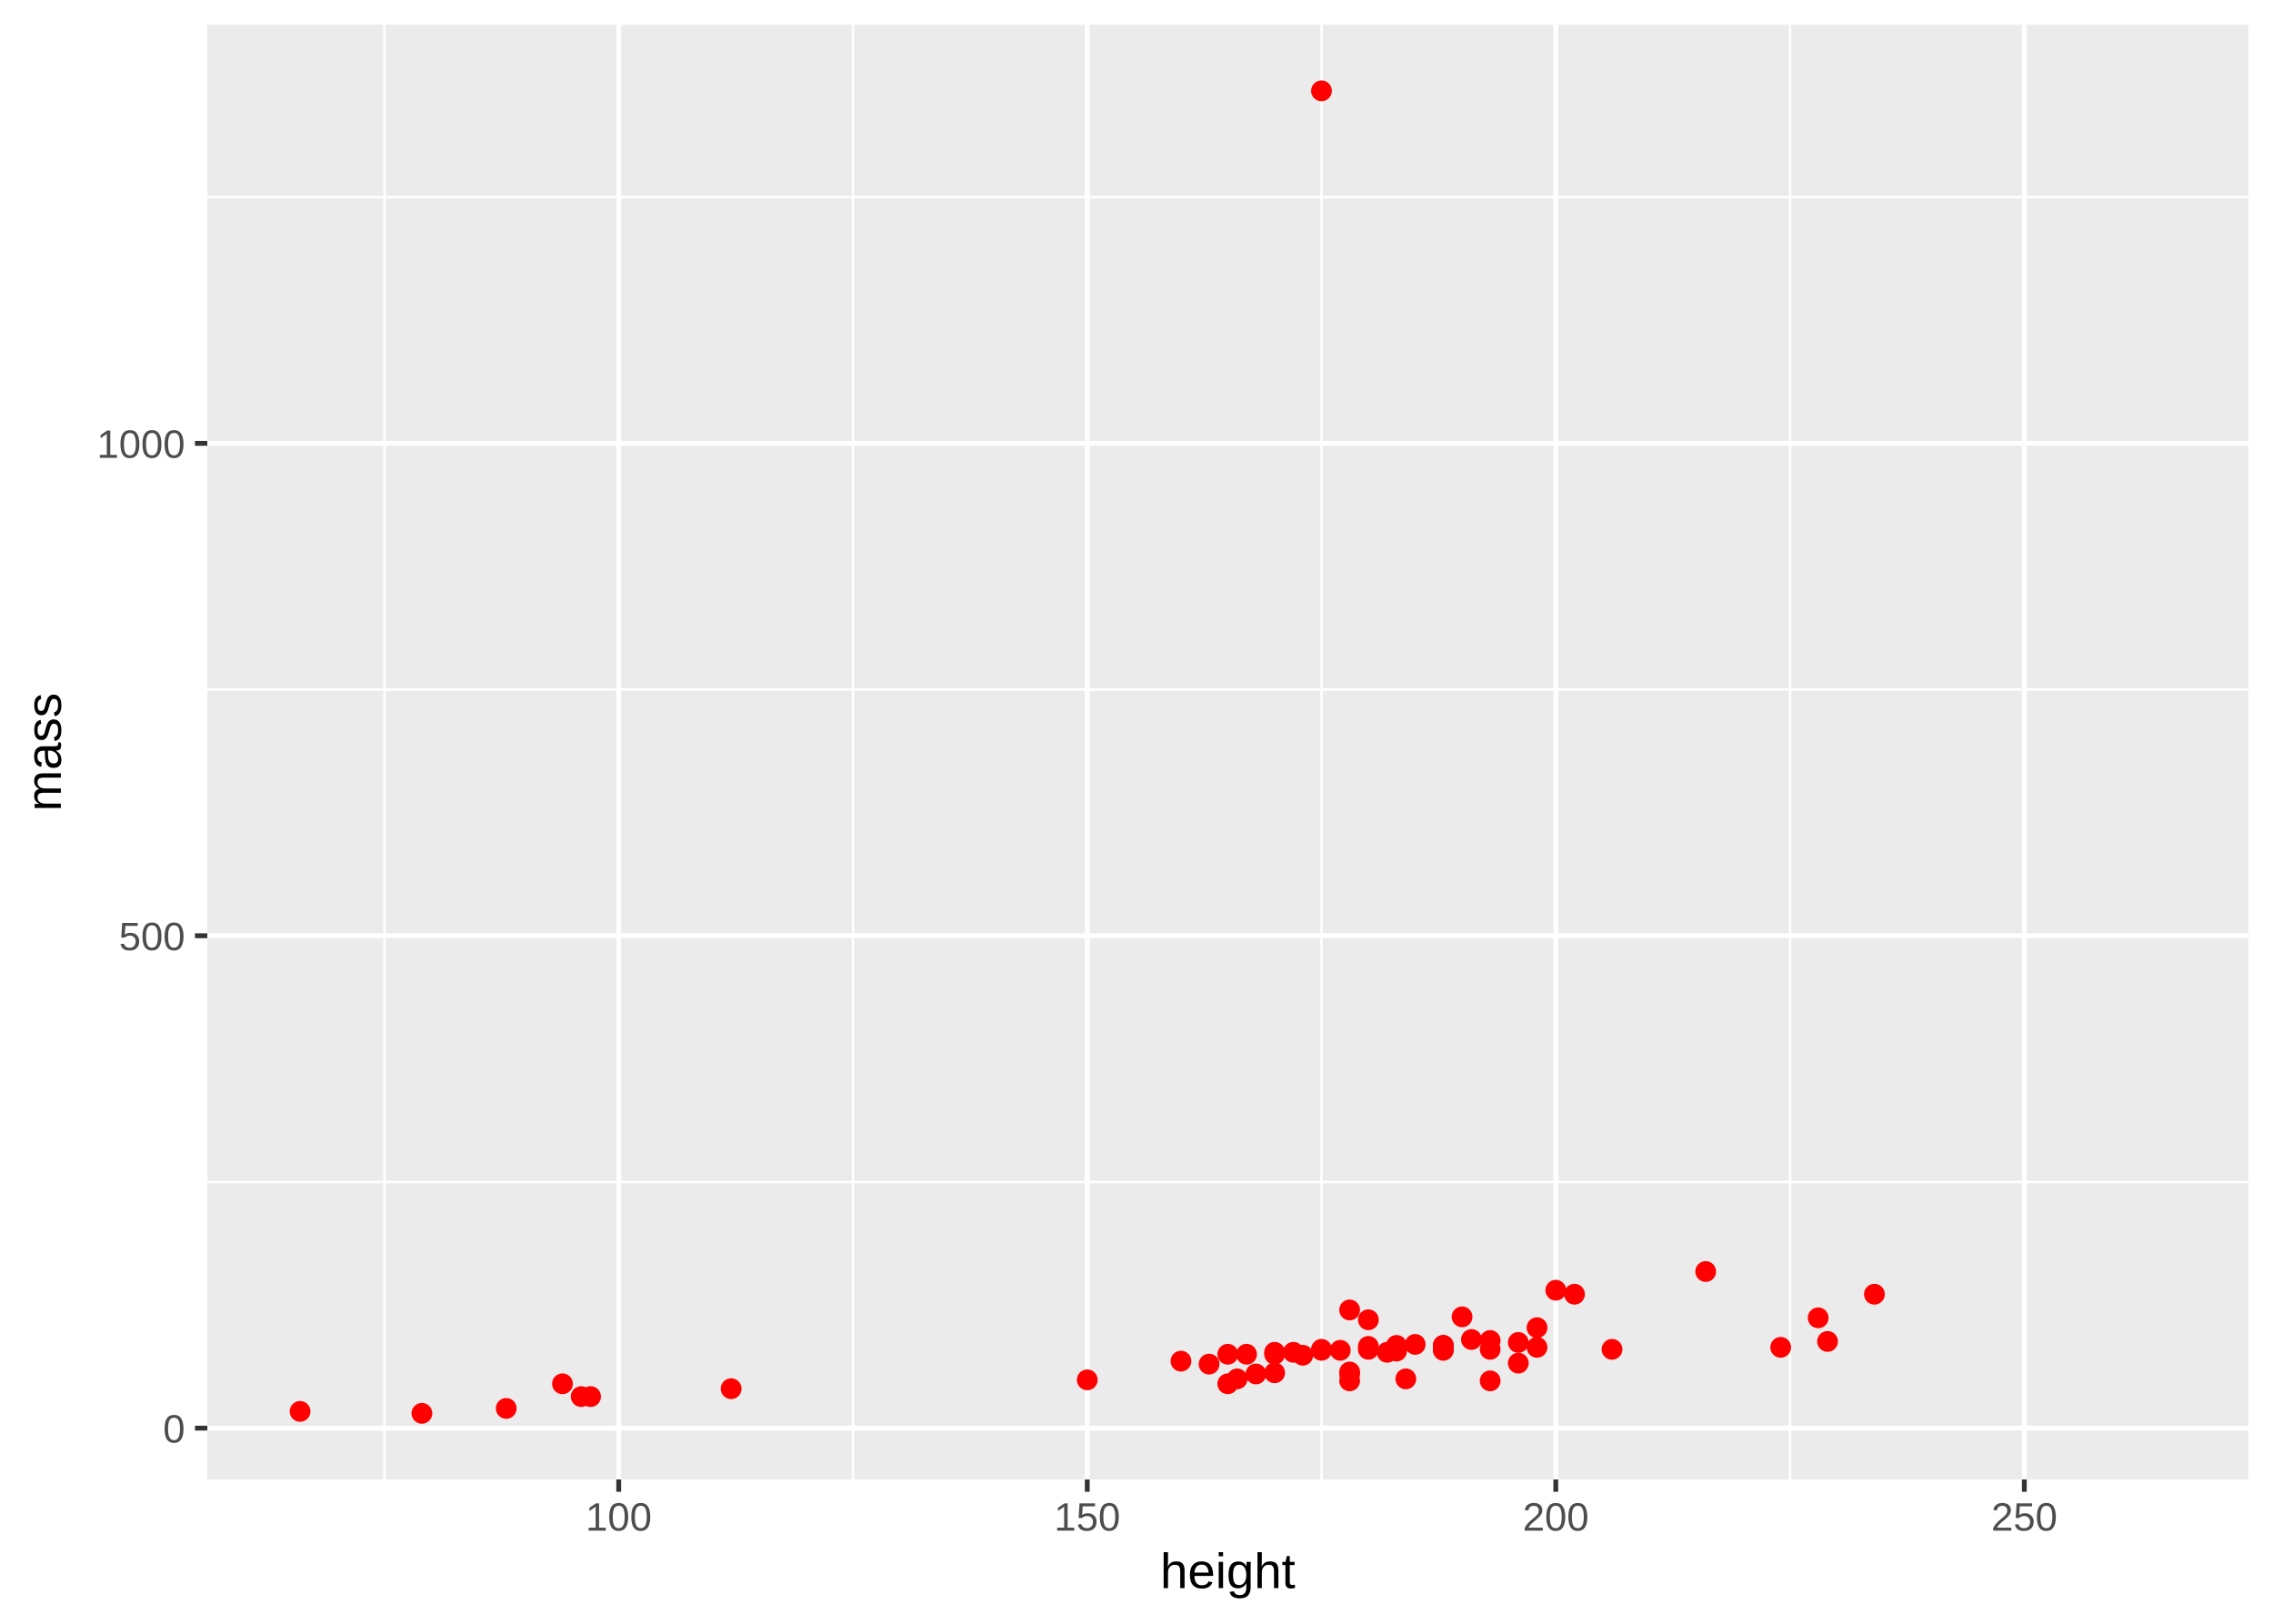
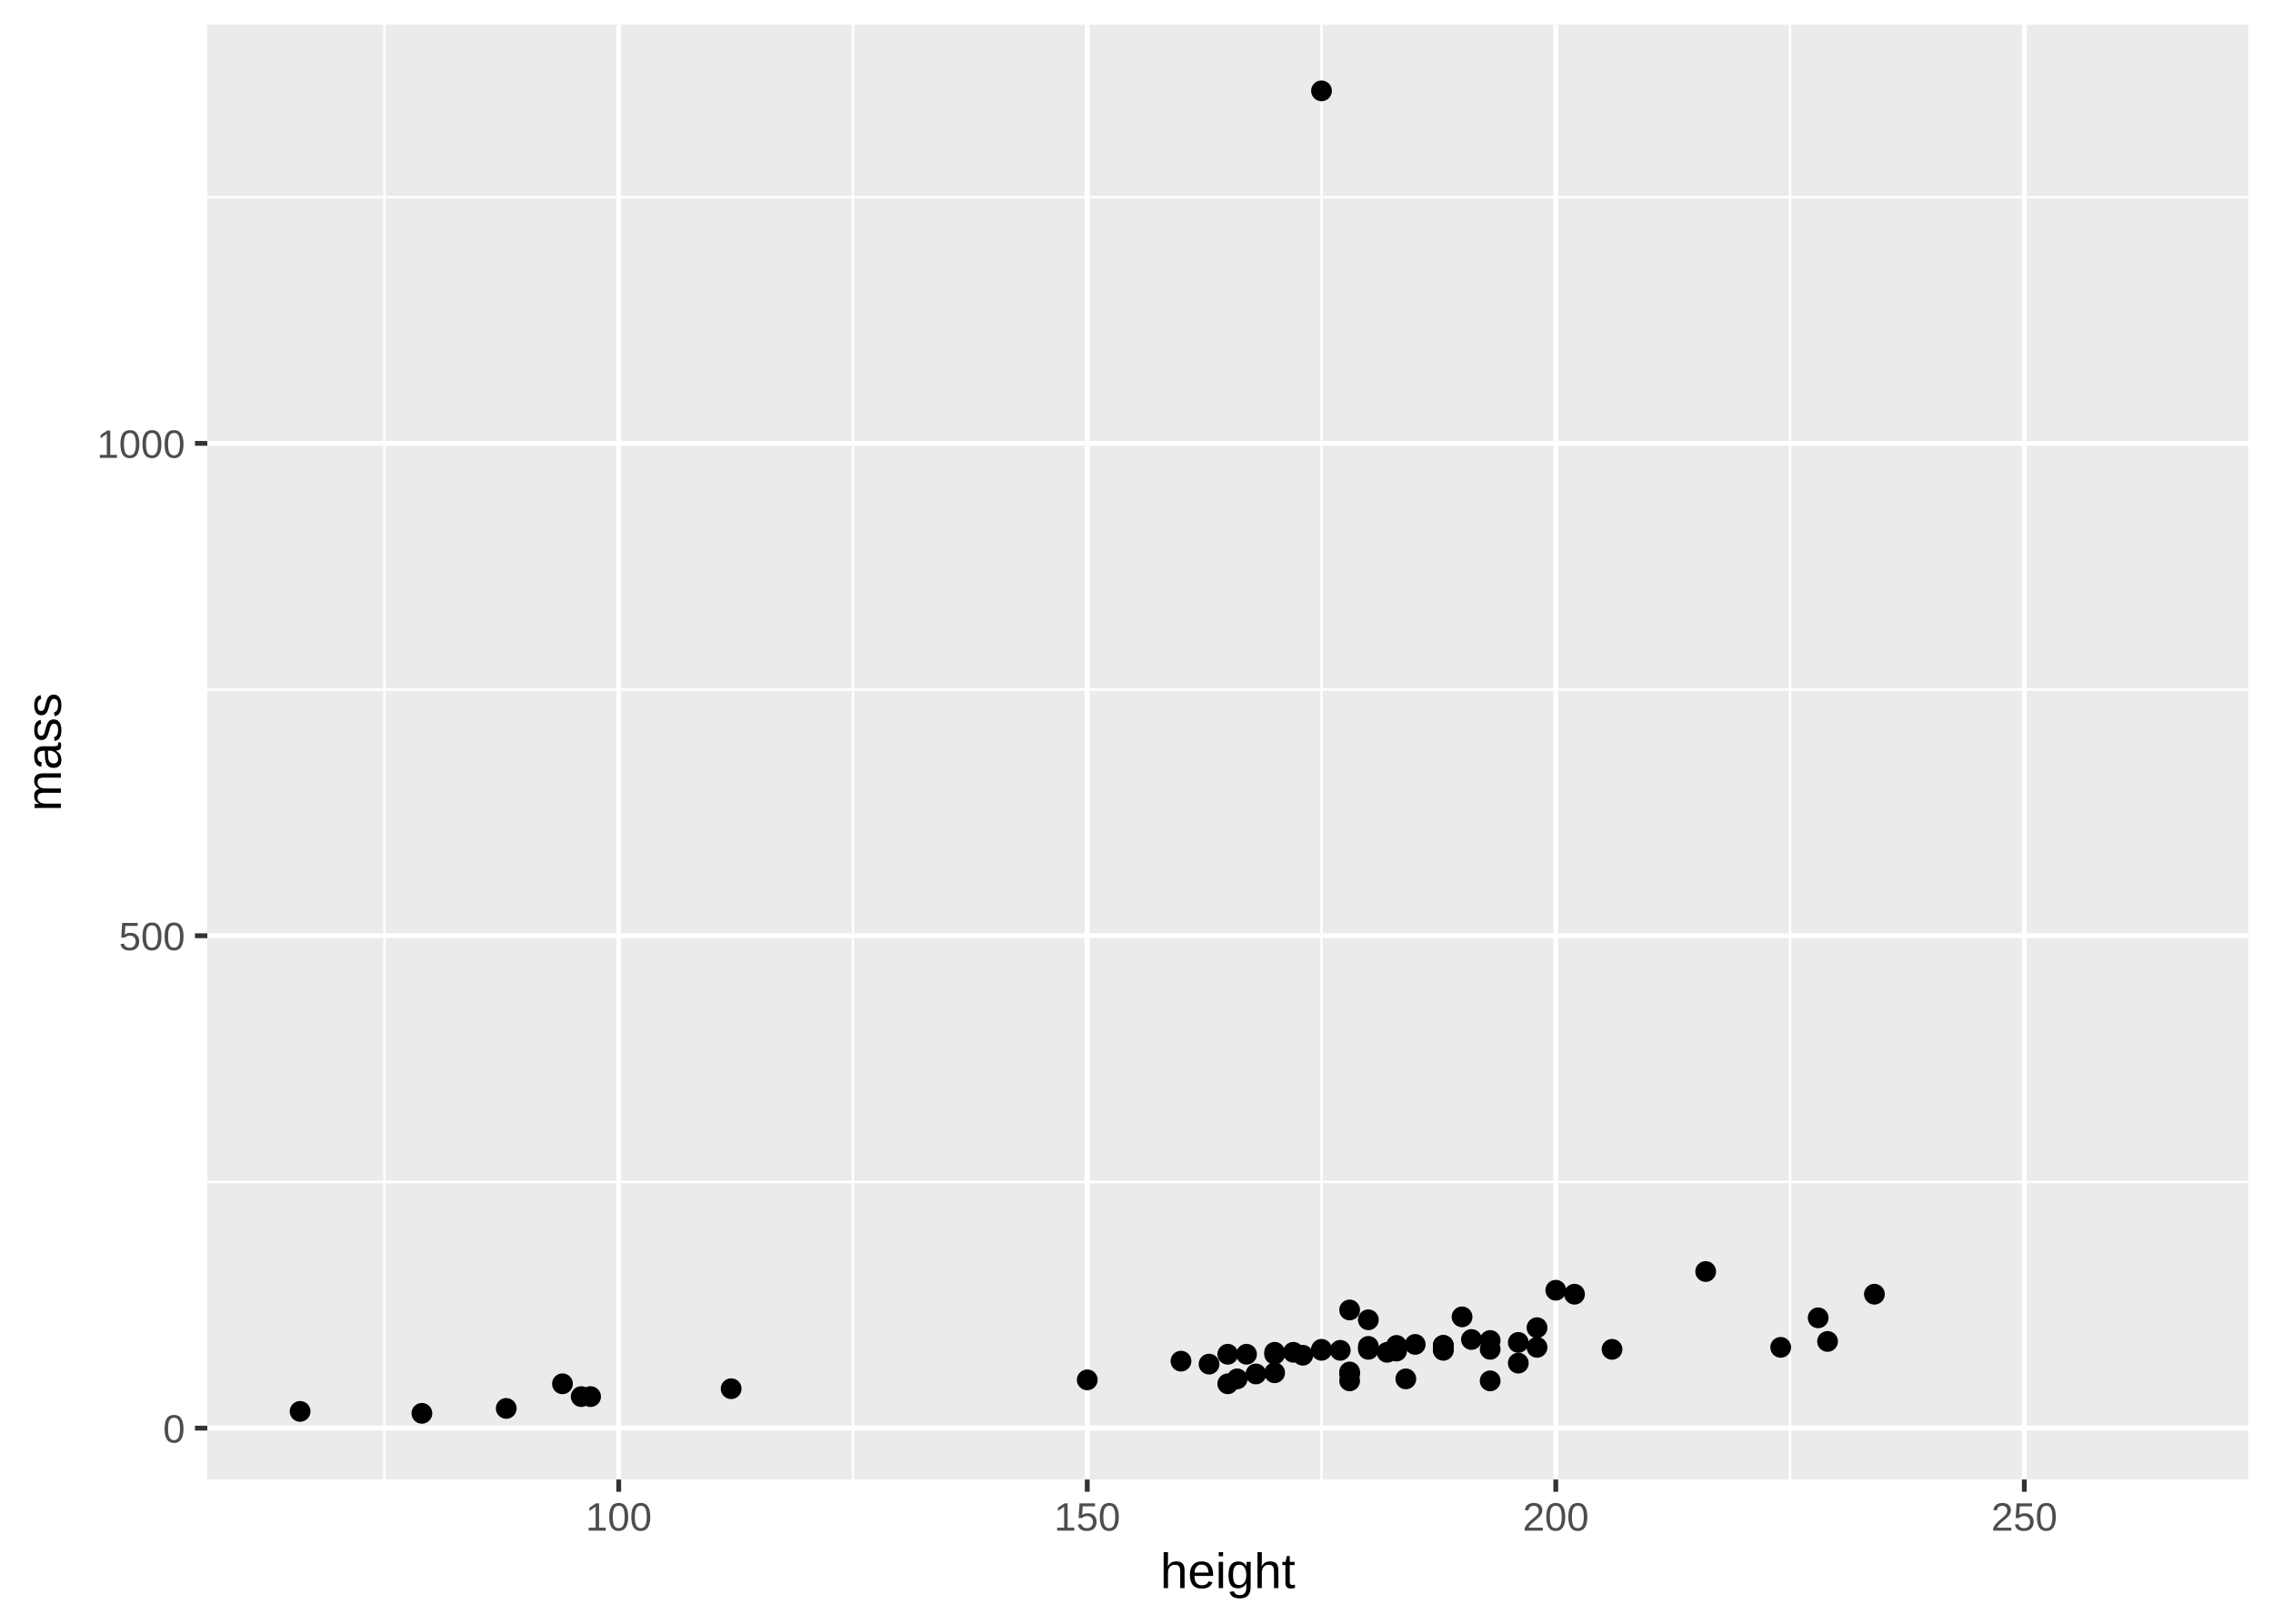
<svg xmlns="http://www.w3.org/2000/svg" class="svglite" width="504.00pt" height="360.00pt" viewBox="0 0 504.00 360.00">
  <defs>
    <style type="text/css">
    .svglite line, .svglite polyline, .svglite polygon, .svglite path, .svglite rect, .svglite circle {
      fill: none;
      stroke: #000000;
      stroke-linecap: round;
      stroke-linejoin: round;
      stroke-miterlimit: 10.00;
    }
  </style>
  </defs>
  <rect width="100%" height="100%" style="stroke: none; fill: #FFFFFF;" />
  <defs>
    <clipPath id="cpMC4wMHw1MDQuMDB8MC4wMHwzNjAuMDA=">
      <rect x="0.00" y="0.00" width="504.00" height="360.00" />
    </clipPath>
  </defs>
  <g clip-path="url(#cpMC4wMHw1MDQuMDB8MC4wMHwzNjAuMDA=)">
    <rect x="0.00" y="0.00" width="504.00" height="360.00" style="stroke-width: 1.07; stroke: #FFFFFF; fill: #FFFFFF;" />
  </g>
  <defs>
    <clipPath id="cpNDUuOTd8NDk4LjUyfDUuNDh8MzI4LjAx">
      <rect x="45.97" y="5.48" width="452.55" height="322.53" />
    </clipPath>
  </defs>
  <g clip-path="url(#cpNDUuOTd8NDk4LjUyfDUuNDh8MzI4LjAx)">
    <rect x="45.97" y="5.48" width="452.55" height="322.53" style="stroke-width: 1.07; stroke: none; fill: #EBEBEB;" />
    <polyline points="45.97,262.05 498.52,262.05 " style="stroke-width: 0.53; stroke: #FFFFFF; stroke-linecap: butt;" />
    <polyline points="45.97,152.88 498.52,152.88 " style="stroke-width: 0.53; stroke: #FFFFFF; stroke-linecap: butt;" />
    <polyline points="45.97,43.72 498.52,43.72 " style="stroke-width: 0.53; stroke: #FFFFFF; stroke-linecap: butt;" />
    <polyline points="85.24,328.01 85.24,5.48 " style="stroke-width: 0.53; stroke: #FFFFFF; stroke-linecap: butt;" />
    <polyline points="189.13,328.01 189.13,5.48 " style="stroke-width: 0.53; stroke: #FFFFFF; stroke-linecap: butt;" />
    <polyline points="293.02,328.01 293.02,5.48 " style="stroke-width: 0.53; stroke: #FFFFFF; stroke-linecap: butt;" />
    <polyline points="396.91,328.01 396.91,5.48 " style="stroke-width: 0.53; stroke: #FFFFFF; stroke-linecap: butt;" />
    <polyline points="45.97,316.63 498.52,316.63 " style="stroke-width: 1.07; stroke: #FFFFFF; stroke-linecap: butt;" />
    <polyline points="45.97,207.46 498.52,207.46 " style="stroke-width: 1.07; stroke: #FFFFFF; stroke-linecap: butt;" />
    <polyline points="45.97,98.30 498.52,98.30 " style="stroke-width: 1.07; stroke: #FFFFFF; stroke-linecap: butt;" />
    <polyline points="137.19,328.01 137.19,5.48 " style="stroke-width: 1.07; stroke: #FFFFFF; stroke-linecap: butt;" />
    <polyline points="241.08,328.01 241.08,5.48 " style="stroke-width: 1.07; stroke: #FFFFFF; stroke-linecap: butt;" />
    <polyline points="344.97,328.01 344.97,5.48 " style="stroke-width: 1.07; stroke: #FFFFFF; stroke-linecap: butt;" />
    <polyline points="448.86,328.01 448.86,5.48 " style="stroke-width: 1.07; stroke: #FFFFFF; stroke-linecap: butt;" />
-     <circle cx="286.79" cy="299.82" r="1.95" style="stroke-width: 0.71; stroke: #FF0000; fill: #FF0000;" />
-     <circle cx="276.40" cy="300.25" r="1.95" style="stroke-width: 0.71; stroke: #FF0000; fill: #FF0000;" />
-     <circle cx="128.87" cy="309.64" r="1.95" style="stroke-width: 0.71; stroke: #FF0000; fill: #FF0000;" />
-     <circle cx="349.12" cy="286.94" r="1.95" style="stroke-width: 0.71; stroke: #FF0000; fill: #FF0000;" />
-     <circle cx="241.08" cy="305.93" r="1.95" style="stroke-width: 0.71; stroke: #FF0000; fill: #FF0000;" />
-     <circle cx="299.26" cy="290.43" r="1.95" style="stroke-width: 0.71; stroke: #FF0000; fill: #FF0000;" />
-     <circle cx="272.24" cy="300.25" r="1.95" style="stroke-width: 0.71; stroke: #FF0000; fill: #FF0000;" />
-     <circle cx="130.95" cy="309.64" r="1.95" style="stroke-width: 0.71; stroke: #FF0000; fill: #FF0000;" />
-     <circle cx="309.65" cy="298.29" r="1.95" style="stroke-width: 0.71; stroke: #FF0000; fill: #FF0000;" />
-     <circle cx="307.57" cy="299.82" r="1.95" style="stroke-width: 0.71; stroke: #FF0000; fill: #FF0000;" />
-     <circle cx="320.03" cy="298.29" r="1.95" style="stroke-width: 0.71; stroke: #FF0000; fill: #FF0000;" />
-     <circle cx="403.15" cy="292.18" r="1.95" style="stroke-width: 0.71; stroke: #FF0000; fill: #FF0000;" />
-     <circle cx="303.41" cy="299.16" r="1.95" style="stroke-width: 0.71; stroke: #FF0000; fill: #FF0000;" />
-     <circle cx="288.87" cy="300.47" r="1.95" style="stroke-width: 0.71; stroke: #FF0000; fill: #FF0000;" />
-     <circle cx="293.02" cy="20.14" r="1.95" style="stroke-width: 0.71; stroke: #FF0000; fill: #FF0000;" />
-     <circle cx="282.63" cy="299.82" r="1.95" style="stroke-width: 0.71; stroke: #FF0000; fill: #FF0000;" />
-     <circle cx="303.41" cy="292.61" r="1.95" style="stroke-width: 0.71; stroke: #FF0000; fill: #FF0000;" />
-     <circle cx="66.54" cy="312.92" r="1.95" style="stroke-width: 0.71; stroke: #FF0000; fill: #FF0000;" />
-     <circle cx="282.63" cy="300.25" r="1.95" style="stroke-width: 0.71; stroke: #FF0000; fill: #FF0000;" />
-     <circle cx="309.65" cy="299.55" r="1.95" style="stroke-width: 0.71; stroke: #FF0000; fill: #FF0000;" />
-     <circle cx="344.97" cy="286.06" r="1.95" style="stroke-width: 0.71; stroke: #FF0000; fill: #FF0000;" />
-     <circle cx="324.19" cy="291.96" r="1.95" style="stroke-width: 0.71; stroke: #FF0000; fill: #FF0000;" />
-     <circle cx="297.18" cy="299.38" r="1.95" style="stroke-width: 0.71; stroke: #FF0000; fill: #FF0000;" />
-     <circle cx="293.02" cy="299.38" r="1.95" style="stroke-width: 0.71; stroke: #FF0000; fill: #FF0000;" />
-     <circle cx="303.41" cy="298.51" r="1.95" style="stroke-width: 0.71; stroke: #FF0000; fill: #FF0000;" />
-     <circle cx="112.25" cy="312.26" r="1.95" style="stroke-width: 0.71; stroke: #FF0000; fill: #FF0000;" />
-     <circle cx="261.86" cy="301.78" r="1.95" style="stroke-width: 0.71; stroke: #FF0000; fill: #FF0000;" />
-     <circle cx="330.42" cy="297.20" r="1.95" style="stroke-width: 0.71; stroke: #FF0000; fill: #FF0000;" />
-     <circle cx="326.27" cy="296.98" r="1.95" style="stroke-width: 0.71; stroke: #FF0000; fill: #FF0000;" />
-     <circle cx="336.66" cy="302.22" r="1.95" style="stroke-width: 0.71; stroke: #FF0000; fill: #FF0000;" />
-     <circle cx="394.84" cy="298.72" r="1.95" style="stroke-width: 0.71; stroke: #FF0000; fill: #FF0000;" />
-     <circle cx="162.12" cy="307.89" r="1.95" style="stroke-width: 0.71; stroke: #FF0000; fill: #FF0000;" />
-     <circle cx="293.02" cy="299.16" r="1.95" style="stroke-width: 0.71; stroke: #FF0000; fill: #FF0000;" />
-     <circle cx="299.26" cy="304.62" r="1.95" style="stroke-width: 0.71; stroke: #FF0000; fill: #FF0000;" />
-     <circle cx="124.72" cy="306.80" r="1.95" style="stroke-width: 0.71; stroke: #FF0000; fill: #FF0000;" />
-     <circle cx="268.09" cy="302.44" r="1.95" style="stroke-width: 0.71; stroke: #FF0000; fill: #FF0000;" />
-     <circle cx="320.03" cy="298.29" r="1.95" style="stroke-width: 0.71; stroke: #FF0000; fill: #FF0000;" />
-     <circle cx="340.81" cy="298.72" r="1.95" style="stroke-width: 0.71; stroke: #FF0000; fill: #FF0000;" />
-     <circle cx="336.66" cy="297.63" r="1.95" style="stroke-width: 0.71; stroke: #FF0000; fill: #FF0000;" />
-     <circle cx="311.72" cy="305.71" r="1.95" style="stroke-width: 0.71; stroke: #FF0000; fill: #FF0000;" />
-     <circle cx="320.03" cy="299.16" r="1.95" style="stroke-width: 0.71; stroke: #FF0000; fill: #FF0000;" />
-     <circle cx="313.80" cy="298.07" r="1.95" style="stroke-width: 0.71; stroke: #FF0000; fill: #FF0000;" />
-     <circle cx="309.65" cy="299.16" r="1.95" style="stroke-width: 0.71; stroke: #FF0000; fill: #FF0000;" />
-     <circle cx="282.63" cy="304.36" r="1.95" style="stroke-width: 0.71; stroke: #FF0000; fill: #FF0000;" />
-     <circle cx="274.32" cy="305.71" r="1.95" style="stroke-width: 0.71; stroke: #FF0000; fill: #FF0000;" />
-     <circle cx="330.42" cy="299.16" r="1.95" style="stroke-width: 0.71; stroke: #FF0000; fill: #FF0000;" />
-     <circle cx="309.65" cy="299.38" r="1.95" style="stroke-width: 0.71; stroke: #FF0000; fill: #FF0000;" />
-     <circle cx="278.48" cy="304.62" r="1.95" style="stroke-width: 0.71; stroke: #FF0000; fill: #FF0000;" />
-     <circle cx="340.81" cy="294.36" r="1.95" style="stroke-width: 0.71; stroke: #FF0000; fill: #FF0000;" />
-     <circle cx="405.23" cy="297.41" r="1.95" style="stroke-width: 0.71; stroke: #FF0000; fill: #FF0000;" />
-     <circle cx="93.55" cy="313.35" r="1.95" style="stroke-width: 0.71; stroke: #FF0000; fill: #FF0000;" />
-     <circle cx="330.42" cy="306.15" r="1.95" style="stroke-width: 0.71; stroke: #FF0000; fill: #FF0000;" />
-     <circle cx="299.26" cy="304.18" r="1.95" style="stroke-width: 0.71; stroke: #FF0000; fill: #FF0000;" />
-     <circle cx="378.21" cy="281.91" r="1.95" style="stroke-width: 0.71; stroke: #FF0000; fill: #FF0000;" />
-     <circle cx="415.62" cy="286.94" r="1.95" style="stroke-width: 0.71; stroke: #FF0000; fill: #FF0000;" />
-     <circle cx="320.03" cy="299.38" r="1.95" style="stroke-width: 0.71; stroke: #FF0000; fill: #FF0000;" />
-     <circle cx="299.26" cy="306.15" r="1.95" style="stroke-width: 0.71; stroke: #FF0000; fill: #FF0000;" />
-     <circle cx="357.44" cy="299.16" r="1.95" style="stroke-width: 0.71; stroke: #FF0000; fill: #FF0000;" />
-     <circle cx="272.24" cy="306.80" r="1.95" style="stroke-width: 0.71; stroke: #FF0000; fill: #FF0000;" />
+     <circle cx="286.79" cy="299.82" r="1.95" style="stroke-width: 0.71; fill: #000000;" />
+     <circle cx="276.40" cy="300.25" r="1.95" style="stroke-width: 0.71; fill: #000000;" />
+     <circle cx="128.87" cy="309.64" r="1.95" style="stroke-width: 0.71; fill: #000000;" />
+     <circle cx="349.12" cy="286.94" r="1.95" style="stroke-width: 0.71; fill: #000000;" />
+     <circle cx="241.08" cy="305.93" r="1.95" style="stroke-width: 0.71; fill: #000000;" />
+     <circle cx="299.26" cy="290.43" r="1.95" style="stroke-width: 0.71; fill: #000000;" />
+     <circle cx="272.24" cy="300.25" r="1.95" style="stroke-width: 0.71; fill: #000000;" />
+     <circle cx="130.95" cy="309.64" r="1.95" style="stroke-width: 0.71; fill: #000000;" />
+     <circle cx="309.65" cy="298.29" r="1.95" style="stroke-width: 0.71; fill: #000000;" />
+     <circle cx="307.57" cy="299.82" r="1.95" style="stroke-width: 0.71; fill: #000000;" />
+     <circle cx="320.03" cy="298.29" r="1.95" style="stroke-width: 0.71; fill: #000000;" />
+     <circle cx="403.15" cy="292.18" r="1.95" style="stroke-width: 0.71; fill: #000000;" />
+     <circle cx="303.41" cy="299.16" r="1.95" style="stroke-width: 0.71; fill: #000000;" />
+     <circle cx="288.87" cy="300.47" r="1.95" style="stroke-width: 0.71; fill: #000000;" />
+     <circle cx="293.02" cy="20.14" r="1.95" style="stroke-width: 0.71; fill: #000000;" />
+     <circle cx="282.63" cy="299.82" r="1.95" style="stroke-width: 0.71; fill: #000000;" />
+     <circle cx="303.41" cy="292.61" r="1.95" style="stroke-width: 0.71; fill: #000000;" />
+     <circle cx="66.54" cy="312.92" r="1.95" style="stroke-width: 0.71; fill: #000000;" />
+     <circle cx="282.63" cy="300.25" r="1.95" style="stroke-width: 0.71; fill: #000000;" />
+     <circle cx="309.65" cy="299.55" r="1.95" style="stroke-width: 0.71; fill: #000000;" />
+     <circle cx="344.97" cy="286.06" r="1.95" style="stroke-width: 0.71; fill: #000000;" />
+     <circle cx="324.19" cy="291.96" r="1.95" style="stroke-width: 0.71; fill: #000000;" />
+     <circle cx="297.18" cy="299.38" r="1.95" style="stroke-width: 0.71; fill: #000000;" />
+     <circle cx="293.02" cy="299.38" r="1.95" style="stroke-width: 0.71; fill: #000000;" />
+     <circle cx="303.41" cy="298.51" r="1.95" style="stroke-width: 0.71; fill: #000000;" />
+     <circle cx="112.25" cy="312.26" r="1.95" style="stroke-width: 0.71; fill: #000000;" />
+     <circle cx="261.86" cy="301.78" r="1.95" style="stroke-width: 0.71; fill: #000000;" />
+     <circle cx="330.42" cy="297.20" r="1.95" style="stroke-width: 0.71; fill: #000000;" />
+     <circle cx="326.27" cy="296.98" r="1.95" style="stroke-width: 0.71; fill: #000000;" />
+     <circle cx="336.66" cy="302.22" r="1.95" style="stroke-width: 0.71; fill: #000000;" />
+     <circle cx="394.84" cy="298.72" r="1.95" style="stroke-width: 0.71; fill: #000000;" />
+     <circle cx="162.12" cy="307.89" r="1.95" style="stroke-width: 0.71; fill: #000000;" />
+     <circle cx="293.02" cy="299.16" r="1.95" style="stroke-width: 0.71; fill: #000000;" />
+     <circle cx="299.26" cy="304.62" r="1.95" style="stroke-width: 0.71; fill: #000000;" />
+     <circle cx="124.72" cy="306.80" r="1.95" style="stroke-width: 0.71; fill: #000000;" />
+     <circle cx="268.09" cy="302.44" r="1.95" style="stroke-width: 0.71; fill: #000000;" />
+     <circle cx="320.03" cy="298.29" r="1.95" style="stroke-width: 0.71; fill: #000000;" />
+     <circle cx="340.81" cy="298.72" r="1.95" style="stroke-width: 0.71; fill: #000000;" />
+     <circle cx="336.66" cy="297.63" r="1.95" style="stroke-width: 0.71; fill: #000000;" />
+     <circle cx="311.72" cy="305.71" r="1.95" style="stroke-width: 0.71; fill: #000000;" />
+     <circle cx="320.03" cy="299.16" r="1.95" style="stroke-width: 0.71; fill: #000000;" />
+     <circle cx="313.80" cy="298.07" r="1.95" style="stroke-width: 0.71; fill: #000000;" />
+     <circle cx="309.65" cy="299.16" r="1.95" style="stroke-width: 0.71; fill: #000000;" />
+     <circle cx="282.63" cy="304.36" r="1.95" style="stroke-width: 0.71; fill: #000000;" />
+     <circle cx="274.32" cy="305.71" r="1.95" style="stroke-width: 0.71; fill: #000000;" />
+     <circle cx="330.42" cy="299.16" r="1.95" style="stroke-width: 0.71; fill: #000000;" />
+     <circle cx="309.65" cy="299.38" r="1.95" style="stroke-width: 0.71; fill: #000000;" />
+     <circle cx="278.48" cy="304.62" r="1.95" style="stroke-width: 0.71; fill: #000000;" />
+     <circle cx="340.81" cy="294.36" r="1.95" style="stroke-width: 0.71; fill: #000000;" />
+     <circle cx="405.23" cy="297.41" r="1.95" style="stroke-width: 0.71; fill: #000000;" />
+     <circle cx="93.55" cy="313.35" r="1.95" style="stroke-width: 0.71; fill: #000000;" />
+     <circle cx="330.42" cy="306.15" r="1.95" style="stroke-width: 0.71; fill: #000000;" />
+     <circle cx="299.26" cy="304.18" r="1.95" style="stroke-width: 0.71; fill: #000000;" />
+     <circle cx="378.21" cy="281.91" r="1.95" style="stroke-width: 0.71; fill: #000000;" />
+     <circle cx="415.62" cy="286.94" r="1.95" style="stroke-width: 0.71; fill: #000000;" />
+     <circle cx="320.03" cy="299.38" r="1.95" style="stroke-width: 0.71; fill: #000000;" />
+     <circle cx="299.26" cy="306.15" r="1.95" style="stroke-width: 0.71; fill: #000000;" />
+     <circle cx="357.44" cy="299.16" r="1.95" style="stroke-width: 0.71; fill: #000000;" />
+     <circle cx="272.24" cy="306.80" r="1.95" style="stroke-width: 0.71; fill: #000000;" />
  </g>
  <g clip-path="url(#cpMC4wMHw1MDQuMDB8MC4wMHwzNjAuMDA=)">
    <text x="41.04" y="319.84" text-anchor="end" style="font-size: 8.80px; fill: #4D4D4D; font-family: Liberation Sans;" textLength="5.59px" lengthAdjust="spacingAndGlyphs">0</text>
    <text x="41.04" y="210.67" text-anchor="end" style="font-size: 8.80px; fill: #4D4D4D; font-family: Liberation Sans;" textLength="16.78px" lengthAdjust="spacingAndGlyphs">500</text>
    <text x="41.04" y="101.51" text-anchor="end" style="font-size: 8.80px; fill: #4D4D4D; font-family: Liberation Sans;" textLength="22.38px" lengthAdjust="spacingAndGlyphs">1000</text>
    <polyline points="43.23,316.63 45.97,316.63 " style="stroke-width: 1.07; stroke: #333333; stroke-linecap: butt;" />
    <polyline points="43.23,207.46 45.97,207.46 " style="stroke-width: 1.07; stroke: #333333; stroke-linecap: butt;" />
    <polyline points="43.23,98.30 45.97,98.30 " style="stroke-width: 1.07; stroke: #333333; stroke-linecap: butt;" />
    <polyline points="137.19,330.75 137.19,328.01 " style="stroke-width: 1.07; stroke: #333333; stroke-linecap: butt;" />
    <polyline points="241.08,330.75 241.08,328.01 " style="stroke-width: 1.07; stroke: #333333; stroke-linecap: butt;" />
    <polyline points="344.97,330.75 344.97,328.01 " style="stroke-width: 1.07; stroke: #333333; stroke-linecap: butt;" />
    <polyline points="448.86,330.75 448.86,328.01 " style="stroke-width: 1.07; stroke: #333333; stroke-linecap: butt;" />
    <text x="137.19" y="339.36" text-anchor="middle" style="font-size: 8.80px; fill: #4D4D4D; font-family: Liberation Sans;" textLength="16.78px" lengthAdjust="spacingAndGlyphs">100</text>
    <text x="241.08" y="339.36" text-anchor="middle" style="font-size: 8.80px; fill: #4D4D4D; font-family: Liberation Sans;" textLength="16.78px" lengthAdjust="spacingAndGlyphs">150</text>
    <text x="344.97" y="339.36" text-anchor="middle" style="font-size: 8.80px; fill: #4D4D4D; font-family: Liberation Sans;" textLength="16.78px" lengthAdjust="spacingAndGlyphs">200</text>
    <text x="448.86" y="339.36" text-anchor="middle" style="font-size: 8.80px; fill: #4D4D4D; font-family: Liberation Sans;" textLength="16.78px" lengthAdjust="spacingAndGlyphs">250</text>
    <text x="272.24" y="352.10" text-anchor="middle" style="font-size: 11.00px; font-family: Liberation Sans;" textLength="35.06px" lengthAdjust="spacingAndGlyphs">height</text>
    <text transform="translate(13.50,166.75) rotate(-90)" text-anchor="middle" style="font-size: 11.00px; font-family: Liberation Sans;" textLength="28.92px" lengthAdjust="spacingAndGlyphs">mass</text>
  </g>
</svg>
